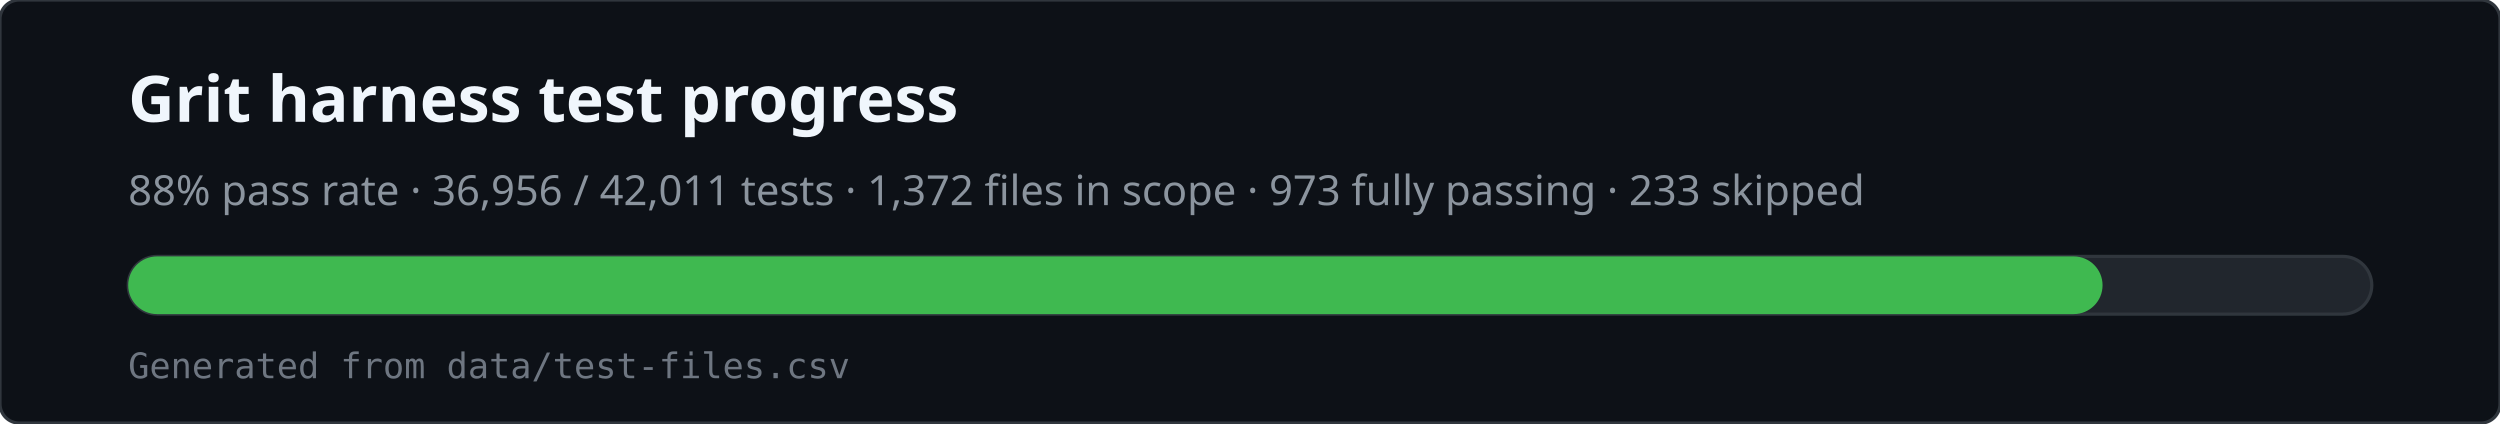
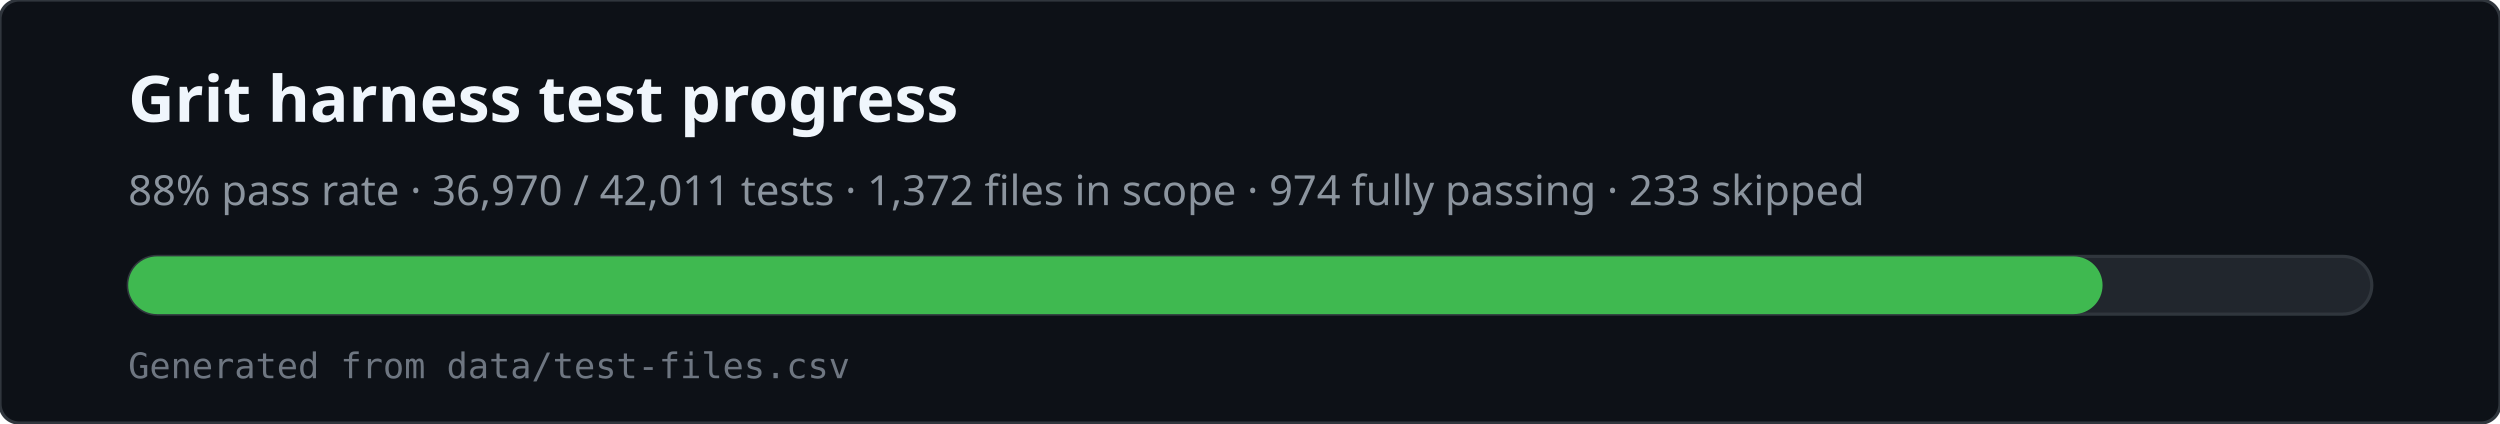
<svg xmlns="http://www.w3.org/2000/svg" viewBox="0 0 780 132" width="780" height="132" role="img" aria-labelledby="svg-title svg-desc">
  <rect x="0" y="0" width="780" height="132" rx="6" fill="#0d1117" stroke="#30363d" />
  <text x="40" y="38" fill="#f0f6fc" font-family="ui-sans-serif,system-ui,sans-serif" font-size="20" font-weight="600">Grit harness test progress</text>
-   <text x="40" y="64" fill="#8b949e" font-family="ui-sans-serif,system-ui,sans-serif" font-size="13">88% pass rate · 36,956 / 42,011 tests · 1,372 files in scope · 973 fully passing · 233 skipped</text>
+   <text x="40" y="64" fill="#8b949e" font-family="ui-sans-serif,system-ui,sans-serif" font-size="13">88% pass rate · 36,970 / 42,011 tests · 1,372 files in scope · 974 fully passing · 233 skipped</text>
  <rect x="40" y="80" width="700" height="18" rx="9" fill="#21262d" stroke="#30363d" />
  <rect x="40" y="80" width="616" height="18" rx="9" fill="#3fb950" />
  <text x="40" y="118" fill="#6e7681" font-family="ui-monospace,monospace" font-size="11">Generated from data/test-files.csv</text>
</svg>
